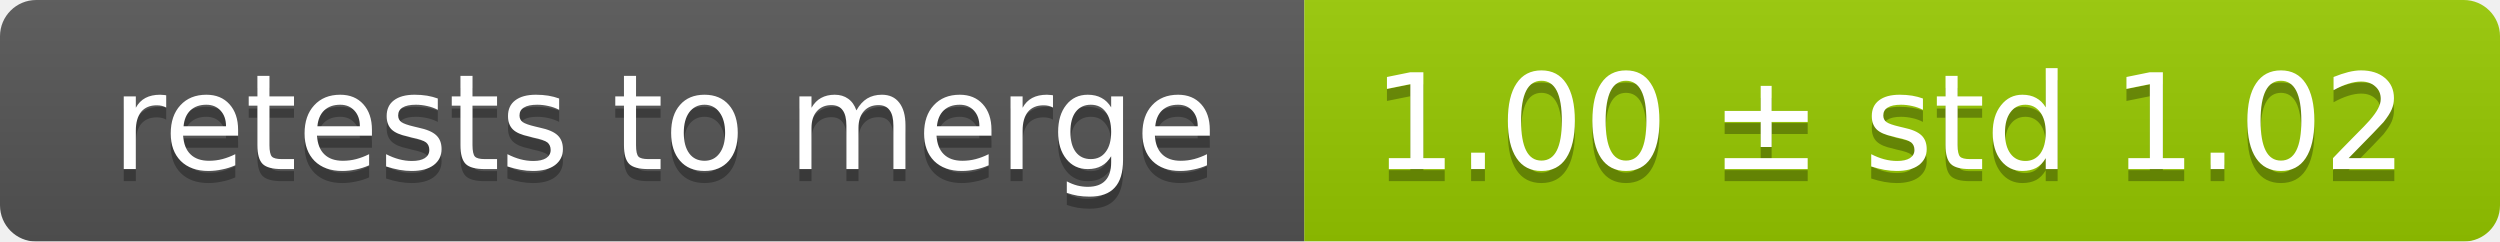
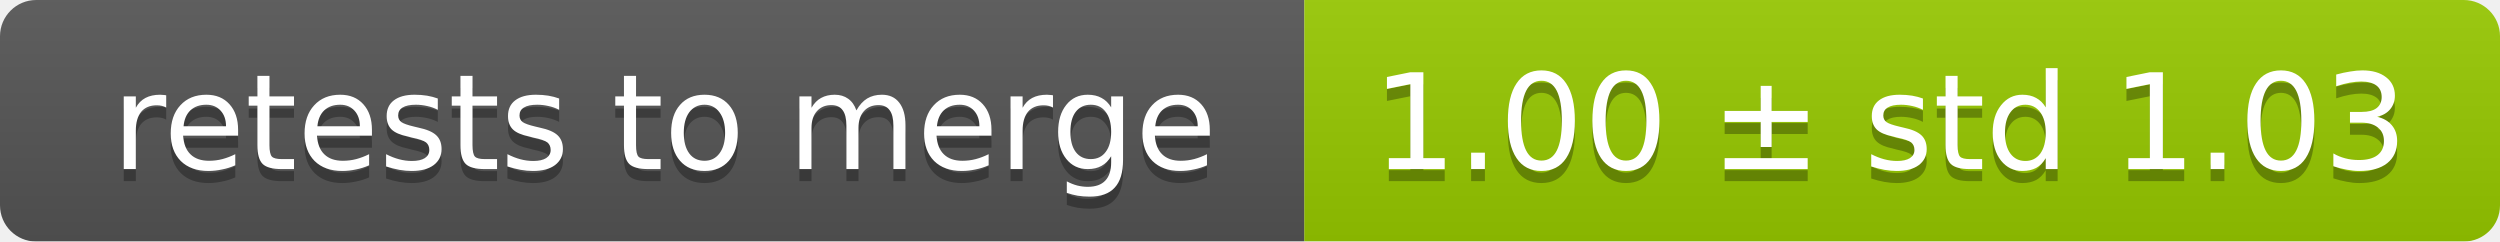
<svg xmlns="http://www.w3.org/2000/svg" width="207" height="20">
  <linearGradient id="smooth" x2="0" y2="100%">
    <stop offset="0" stop-color="#bbb" stop-opacity=".1" />
    <stop offset="1" stop-opacity=".1" />
  </linearGradient>
  <mask id="round">
    <rect width="207" height="20" rx="3" fill="#fff" />
  </mask>
  <g mask="url(#round)">
    <rect width="108" height="20" fill="#555" />
    <rect x="108" width="99" height="20" fill="#97ca00" />
    <rect width="207" height="20" fill="url(#smooth)" />
  </g>
  <g fill="#fff" text-anchor="middle" font-family="DejaVu Sans,Verdana,Geneva,sans-serif" font-size="11">
    <text x="55" y="15" fill="#010101" fill-opacity=".3">retests to merge</text>
    <text x="55" y="14">retests to merge</text>
-     <text x="156.5" y="15" fill="#010101" fill-opacity=".3">1.00 ± std 1.02</text>
-     <text x="156.5" y="14">1.00 ± std 1.02</text>
+     <text x="156.5" y="15" fill="#010101" fill-opacity=".3">1.00 ± std 1.03</text>
+     <text x="156.5" y="14">1.00 ± std 1.03</text>
  </g>
</svg>
